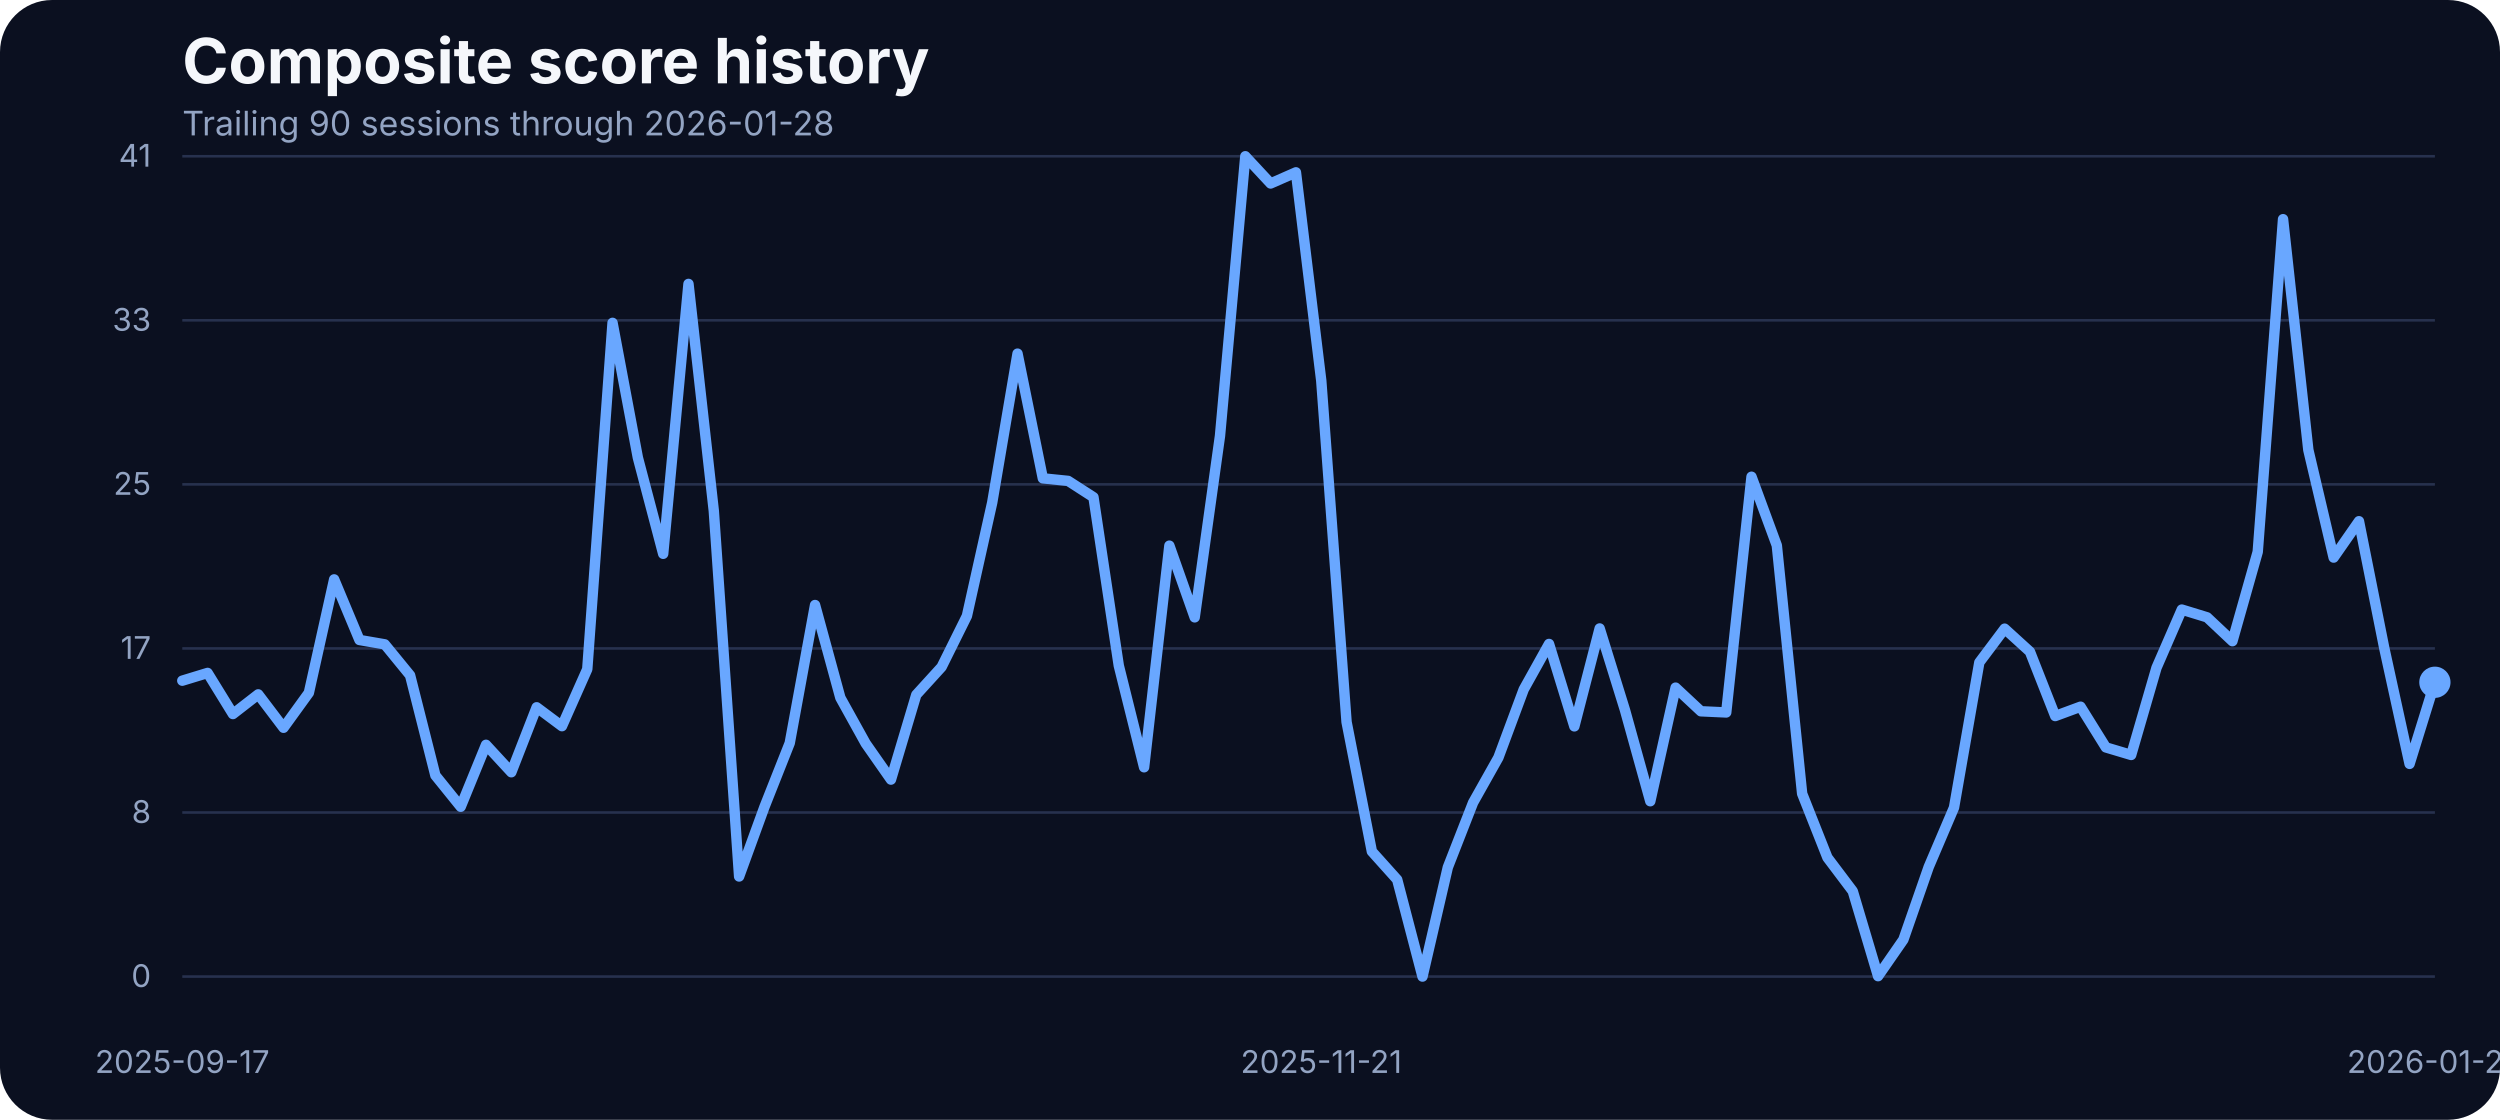
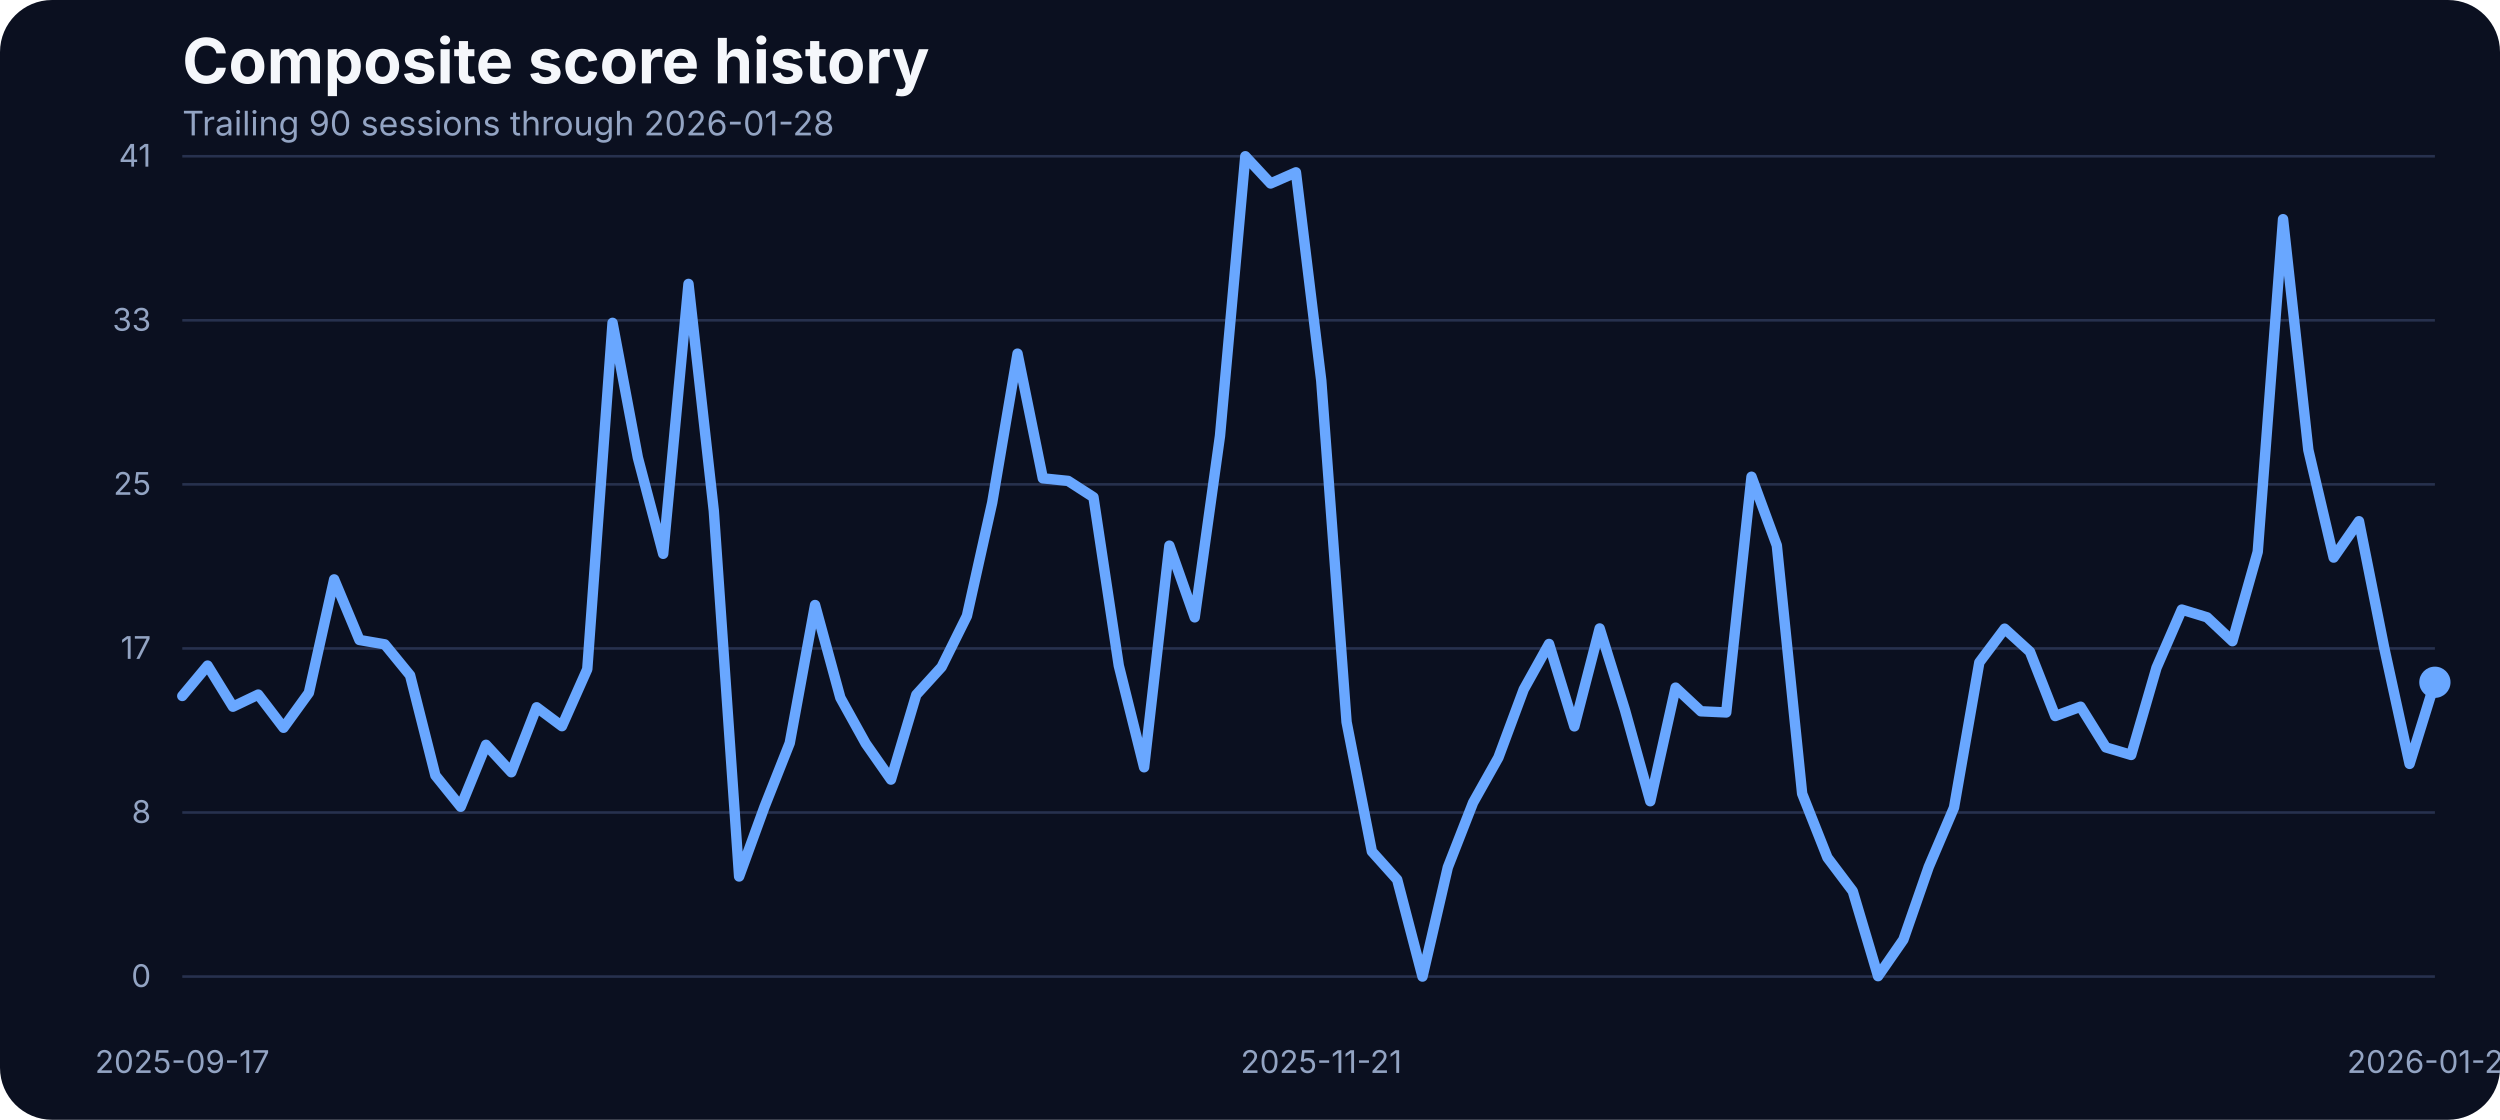
<svg xmlns="http://www.w3.org/2000/svg" width="960" height="430" viewBox="0 0 960 430" role="img" aria-label="Composite score history">
  <rect width="100%" height="100%" fill="#0b1020" rx="20" />
  <text x="70" y="32" fill="#f5f7fb" font-family="Inter, Arial, sans-serif" font-size="24" font-weight="700">Composite score history</text>
  <text x="70" y="52" fill="#93a4c3" font-family="Inter, Arial, sans-serif" font-size="13">Trailing 90 sessions through 2026-01-28</text>
  <line x1="70" x2="935" y1="375.00" y2="375.00" stroke="#27314e" stroke-width="1" />
  <text x="58" y="379.00" text-anchor="end" fill="#93a4c3" font-family="Inter, Arial, sans-serif" font-size="12">0</text>
  <line x1="70" x2="935" y1="312.00" y2="312.00" stroke="#27314e" stroke-width="1" />
  <text x="58" y="316.00" text-anchor="end" fill="#93a4c3" font-family="Inter, Arial, sans-serif" font-size="12">8</text>
  <line x1="70" x2="935" y1="249.00" y2="249.00" stroke="#27314e" stroke-width="1" />
  <text x="58" y="253.00" text-anchor="end" fill="#93a4c3" font-family="Inter, Arial, sans-serif" font-size="12">17</text>
  <line x1="70" x2="935" y1="186.00" y2="186.00" stroke="#27314e" stroke-width="1" />
  <text x="58" y="190.00" text-anchor="end" fill="#93a4c3" font-family="Inter, Arial, sans-serif" font-size="12">25</text>
  <line x1="70" x2="935" y1="123.00" y2="123.00" stroke="#27314e" stroke-width="1" />
  <text x="58" y="127.00" text-anchor="end" fill="#93a4c3" font-family="Inter, Arial, sans-serif" font-size="12">33</text>
  <line x1="70" x2="935" y1="60.00" y2="60.00" stroke="#27314e" stroke-width="1" />
  <text x="58" y="64.00" text-anchor="end" fill="#93a4c3" font-family="Inter, Arial, sans-serif" font-size="12">41</text>
  <text x="70.00" y="412" text-anchor="middle" fill="#93a4c3" font-family="Inter, Arial, sans-serif" font-size="12">2025-09-17</text>
  <text x="507.36" y="412" text-anchor="middle" fill="#93a4c3" font-family="Inter, Arial, sans-serif" font-size="12">2025-11-21</text>
  <text x="935.00" y="412" text-anchor="middle" fill="#93a4c3" font-family="Inter, Arial, sans-serif" font-size="12">2026-01-28</text>
-   <path d="M 70.00 261.38 L 79.72 258.41 L 89.44 274.19 L 99.16 266.64 L 108.88 279.46 L 118.60 266.03 L 128.31 222.49 L 138.03 245.75 L 147.75 247.43 L 157.47 259.32 L 167.19 297.76 L 176.91 309.80 L 186.63 286.01 L 196.35 296.54 L 206.07 271.60 L 215.79 278.85 L 225.51 256.96 L 235.22 123.98 L 244.94 175.75 L 254.66 212.66 L 264.38 109.03 L 274.10 196.19 L 283.82 336.57 L 293.54 309.88 L 303.26 285.33 L 312.98 232.33 L 322.70 267.94 L 332.42 285.48 L 342.13 299.36 L 351.85 266.80 L 361.57 256.12 L 371.29 236.53 L 381.01 192.98 L 390.73 135.80 L 400.45 183.68 L 410.17 184.67 L 419.89 190.93 L 429.61 255.59 L 439.33 294.63 L 449.04 209.53 L 458.76 237.06 L 468.48 167.36 L 478.20 60.00 L 487.92 70.45 L 497.64 66.18 L 507.36 146.17 L 517.08 277.24 L 526.80 326.96 L 536.52 337.79 L 546.24 375.00 L 555.96 333.06 L 565.67 308.20 L 575.39 290.89 L 585.11 264.74 L 594.83 247.28 L 604.55 278.92 L 614.27 241.33 L 623.99 272.67 L 633.71 307.67 L 643.43 264.05 L 653.15 273.13 L 662.87 273.58 L 672.58 183.07 L 682.30 209.46 L 692.02 304.77 L 701.74 329.32 L 711.46 342.21 L 721.18 374.85 L 730.90 360.82 L 740.62 332.91 L 750.34 310.11 L 760.06 254.37 L 769.78 241.41 L 779.49 250.25 L 789.21 274.96 L 798.93 271.37 L 808.65 287.00 L 818.37 289.90 L 828.09 256.43 L 837.81 234.08 L 847.53 237.06 L 857.25 246.21 L 866.97 211.90 L 876.69 84.17 L 886.40 172.78 L 896.12 214.11 L 905.84 200.15 L 915.56 248.88 L 925.28 293.33 L 935.00 261.99" fill="none" stroke="#69a7ff" stroke-width="4" stroke-linecap="round" stroke-linejoin="round" />
+   <path d="M 70.00 267.25 L 79.72 255.59 L 89.44 271.37 L 99.16 266.72 L 108.88 279.46 L 118.60 266.03 L 128.31 222.49 L 138.03 245.75 L 147.75 247.43 L 157.47 259.32 L 167.19 297.76 L 176.91 309.80 L 186.63 286.01 L 196.35 296.54 L 206.07 271.60 L 215.79 278.85 L 225.51 256.96 L 235.22 123.98 L 244.94 175.75 L 254.66 212.66 L 264.38 109.03 L 274.10 196.19 L 283.82 336.57 L 293.54 309.88 L 303.26 285.33 L 312.98 232.33 L 322.70 267.94 L 332.42 285.48 L 342.13 299.36 L 351.85 266.80 L 361.57 256.12 L 371.29 236.53 L 381.01 192.98 L 390.73 135.80 L 400.45 183.68 L 410.17 184.67 L 419.89 190.93 L 429.61 255.59 L 439.33 294.63 L 449.04 209.53 L 458.76 237.06 L 468.48 167.36 L 478.20 60.00 L 487.92 70.45 L 497.64 66.18 L 507.36 146.17 L 517.08 277.24 L 526.80 326.96 L 536.52 337.79 L 546.24 375.00 L 555.96 333.06 L 565.67 308.20 L 575.39 290.89 L 585.11 264.74 L 594.83 247.28 L 604.55 278.92 L 614.27 241.33 L 623.99 272.67 L 633.71 307.67 L 643.43 264.05 L 653.15 273.13 L 662.87 273.58 L 672.58 183.07 L 682.30 209.46 L 692.02 304.77 L 701.74 329.32 L 711.46 342.21 L 721.18 374.85 L 730.90 360.82 L 740.62 332.91 L 750.34 310.11 L 760.06 254.37 L 769.78 241.41 L 779.49 250.25 L 789.21 274.96 L 798.93 271.37 L 808.65 287.00 L 818.37 289.90 L 828.09 256.43 L 837.81 234.08 L 847.53 237.06 L 857.25 246.21 L 866.97 211.90 L 876.69 84.17 L 886.40 172.78 L 896.12 214.11 L 905.84 200.15 L 915.56 248.88 L 925.28 293.33 L 935.00 261.99" fill="none" stroke="#69a7ff" stroke-width="4" stroke-linecap="round" stroke-linejoin="round" />
  <circle cx="935.00" cy="261.99" r="6" fill="#69a7ff" />
</svg>
